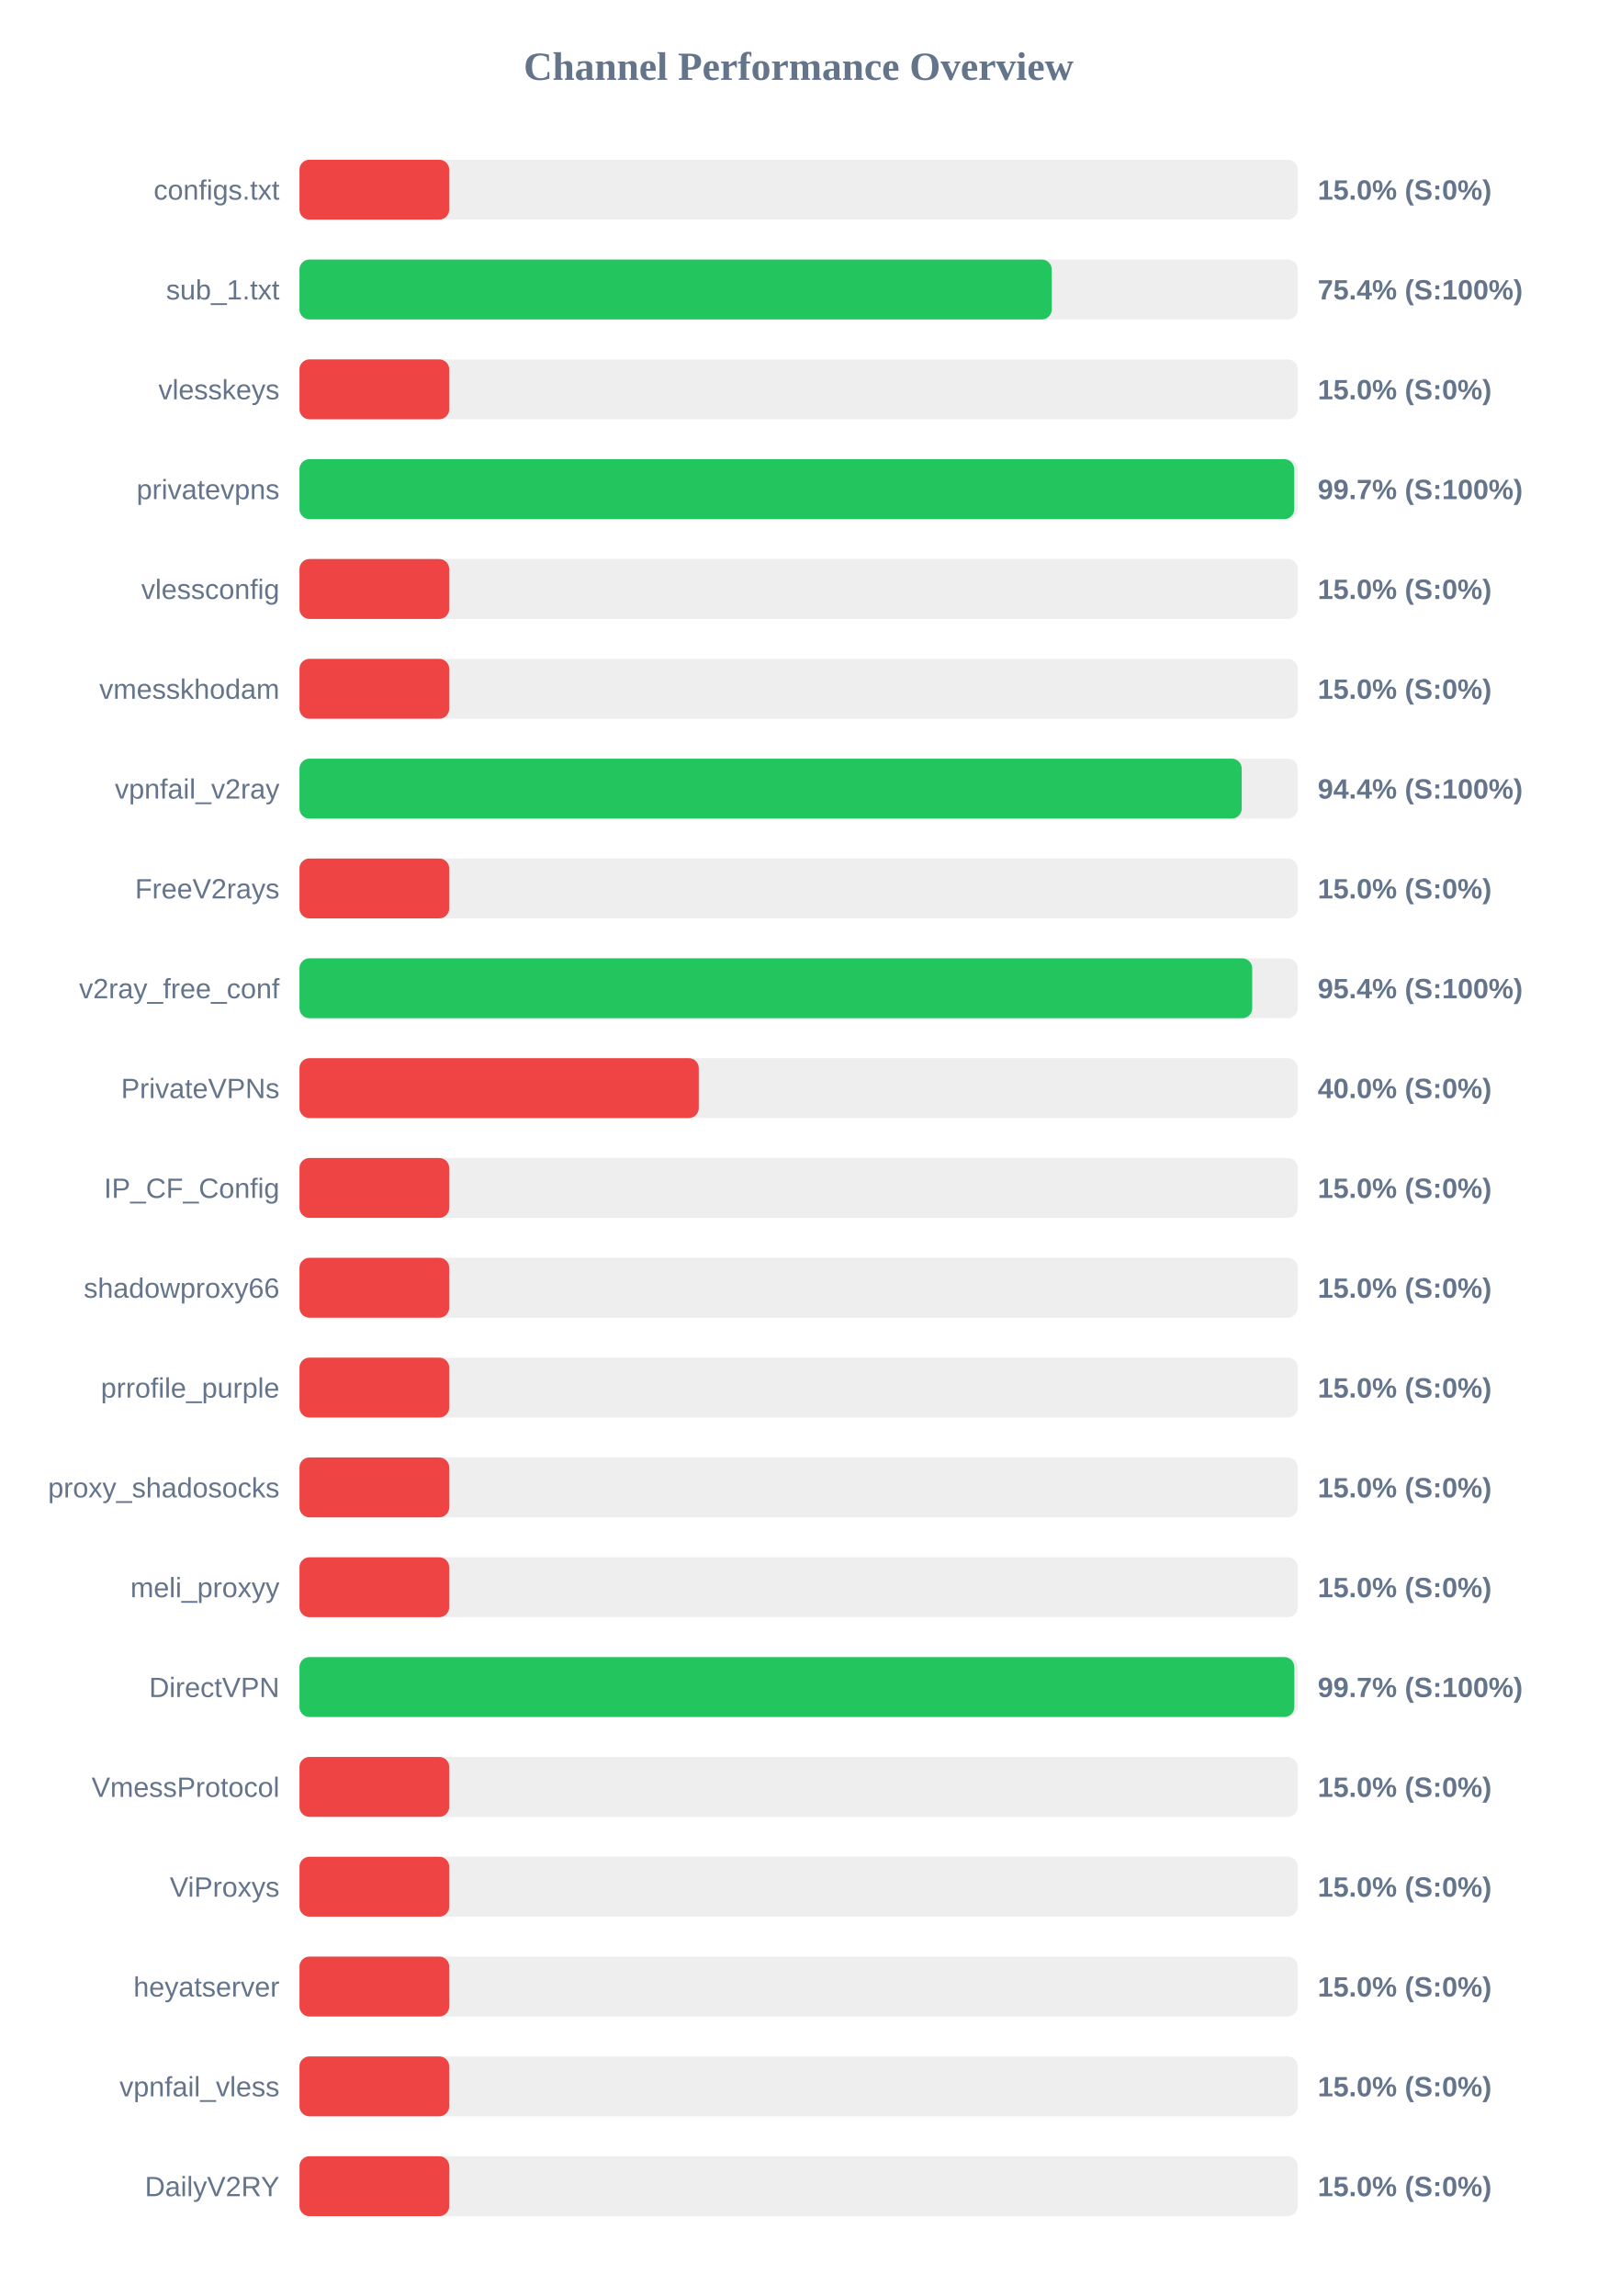
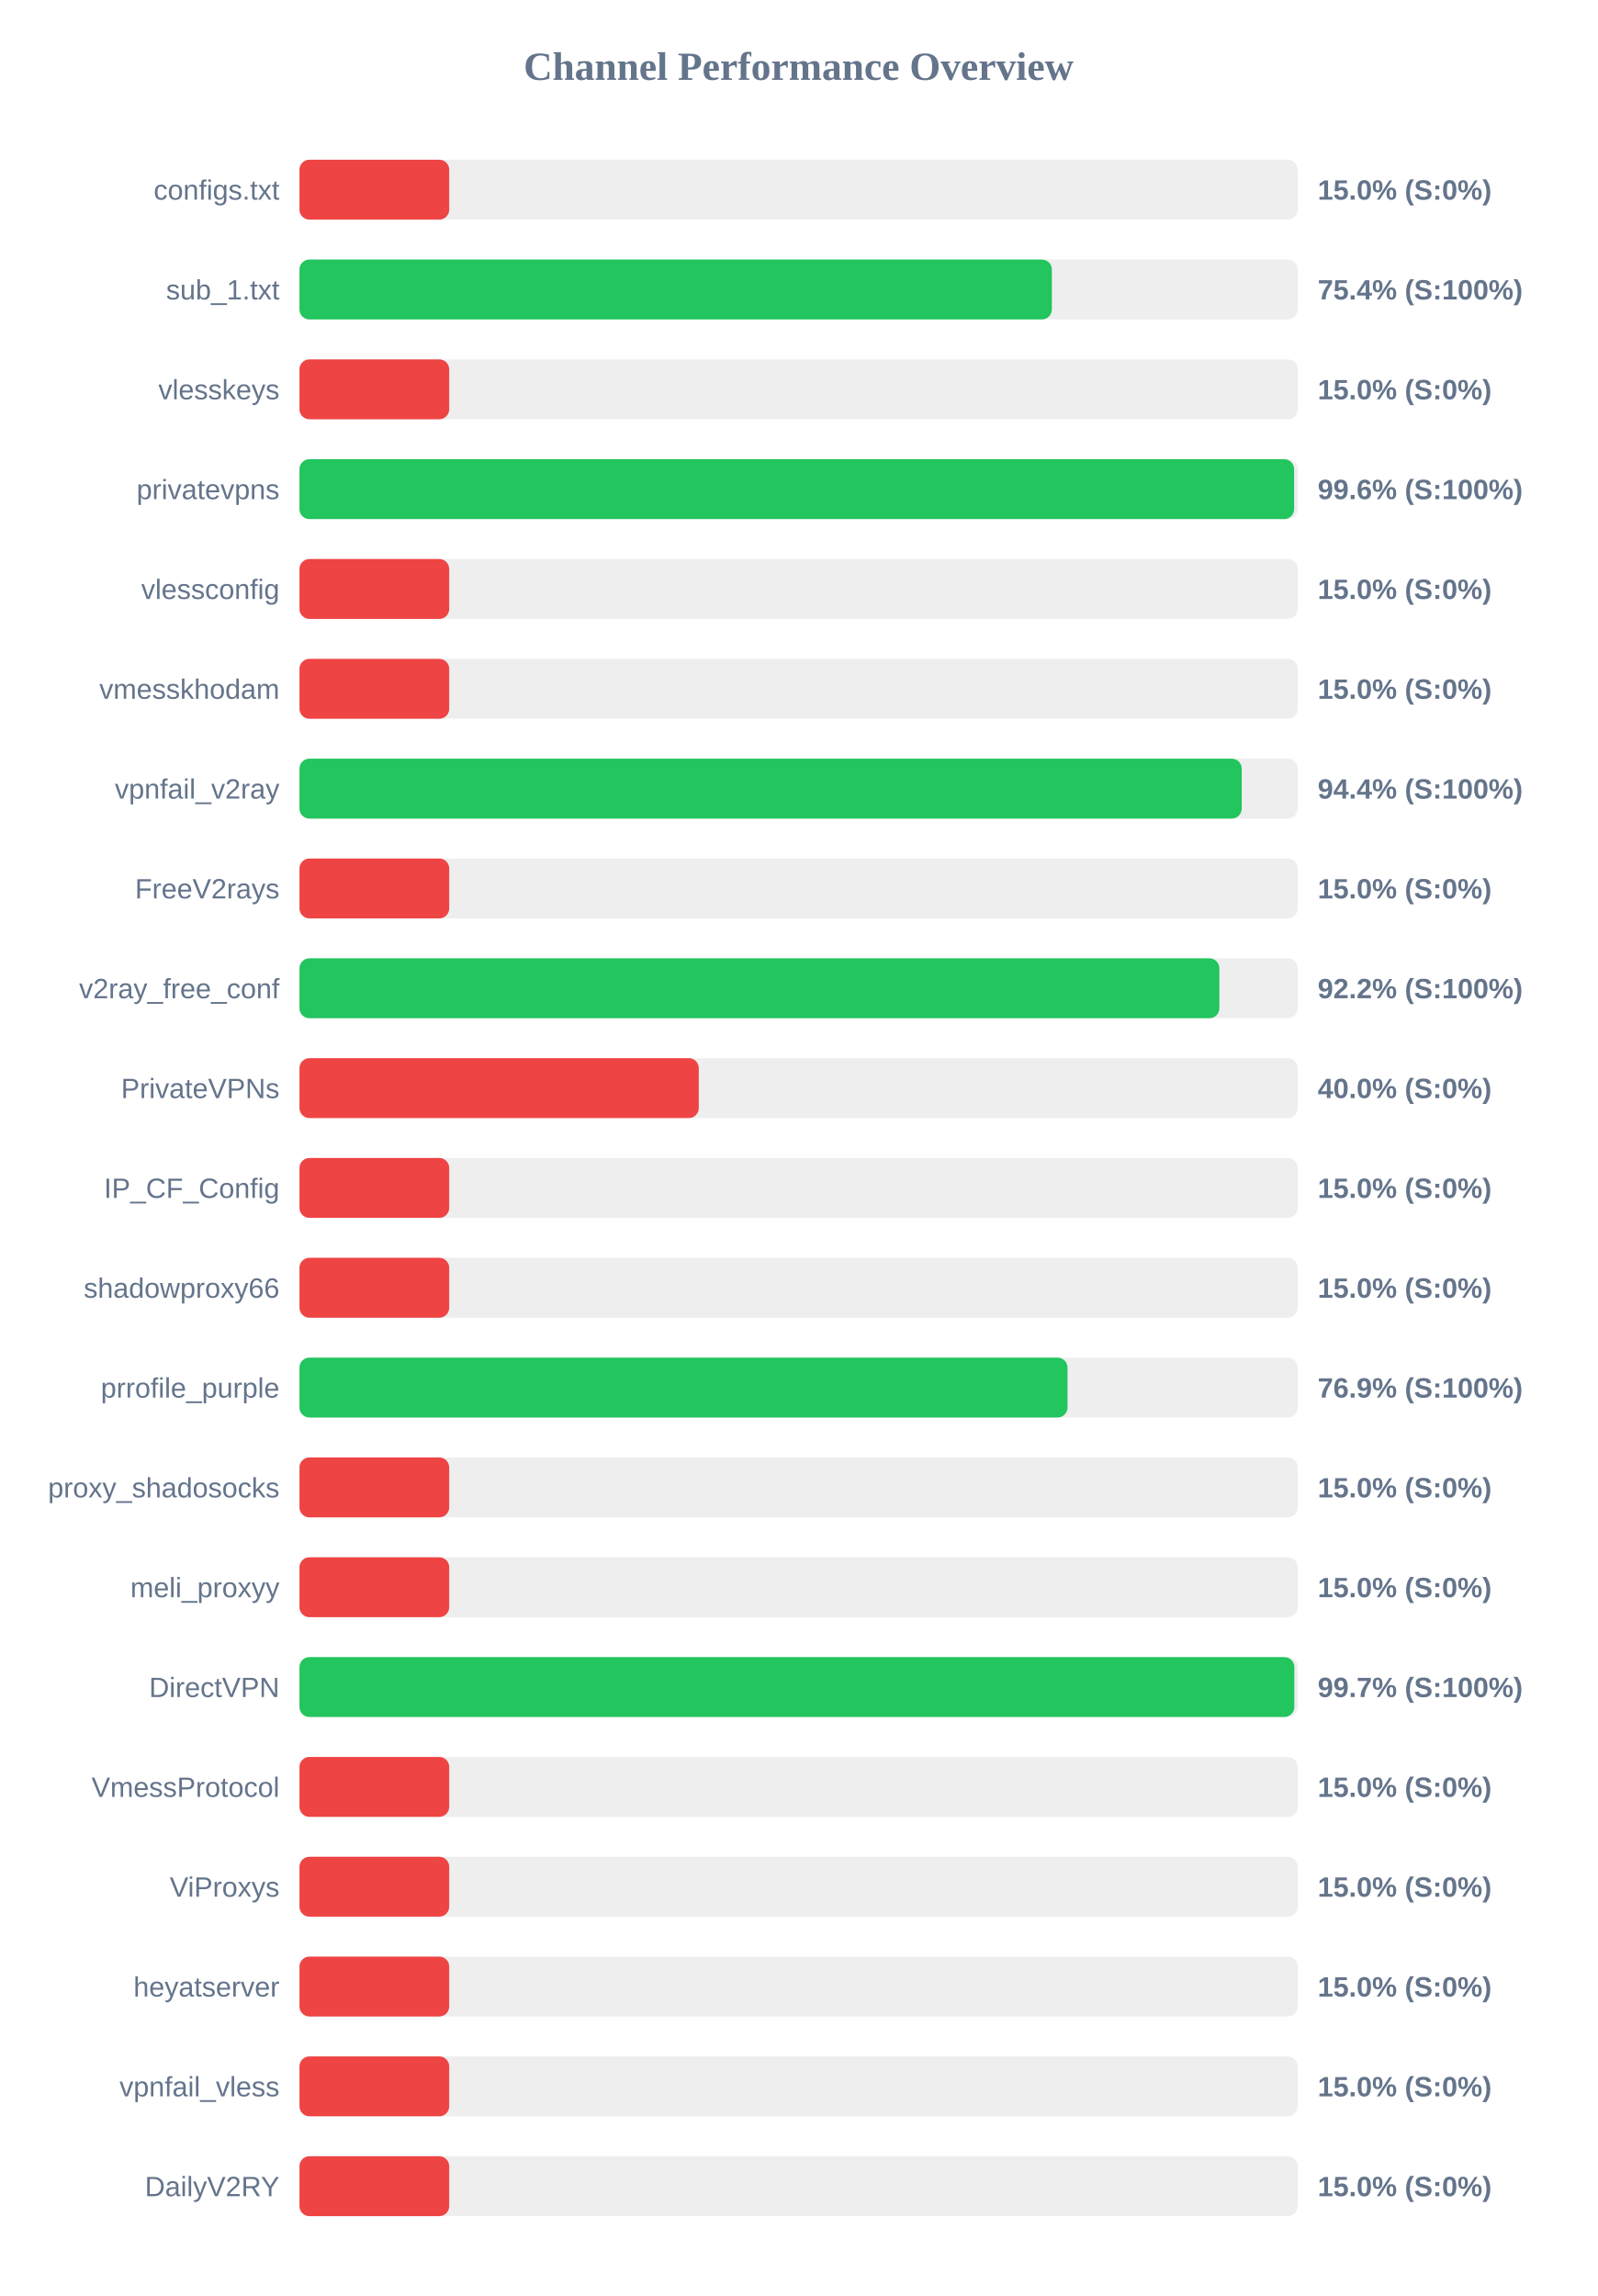
<svg xmlns="http://www.w3.org/2000/svg" width="800" height="1150" version="1.1">
  <style>
        .row { font: 14px Arial; fill: #64748b; }
        .score { font: bold 14px Arial; fill: #64748b; }
    </style>
  <text x="400" y="40" text-anchor="middle" font-size="20px" font-weight="bold" fill="#64748b">Channel Performance Overview</text>
  <rect x="150" y="80" width="500" height="30" fill="#eee" rx="5" />
  <rect x="150" y="80" width="75.0" height="30" fill="#ef4444" rx="5" />
  <text x="140" y="100" text-anchor="end" class="row">configs.txt</text>
  <text x="660" y="100" text-anchor="start" class="score">15.0% (S:0%)</text>
  <rect x="150" y="130" width="500" height="30" fill="#eee" rx="5" />
-   <rect x="150" y="130" width="376.8" height="30" fill="#22c55e" rx="5" />
+   <rect x="150" y="130" width="376.85" height="30" fill="#22c55e" rx="5" />
  <text x="140" y="150" text-anchor="end" class="row">sub_1.txt</text>
  <text x="660" y="150" text-anchor="start" class="score">75.4% (S:100%)</text>
  <rect x="150" y="180" width="500" height="30" fill="#eee" rx="5" />
  <rect x="150" y="180" width="75.0" height="30" fill="#ef4444" rx="5" />
  <text x="140" y="200" text-anchor="end" class="row">vlesskeys</text>
  <text x="660" y="200" text-anchor="start" class="score">15.0% (S:0%)</text>
  <rect x="150" y="230" width="500" height="30" fill="#eee" rx="5" />
-   <rect x="150" y="230" width="498.25" height="30" fill="#22c55e" rx="5" />
+   <rect x="150" y="230" width="498.2" height="30" fill="#22c55e" rx="5" />
  <text x="140" y="250" text-anchor="end" class="row">privatevpns</text>
-   <text x="660" y="250" text-anchor="start" class="score">99.7% (S:100%)</text>
+   <text x="660" y="250" text-anchor="start" class="score">99.6% (S:100%)</text>
  <rect x="150" y="280" width="500" height="30" fill="#eee" rx="5" />
  <rect x="150" y="280" width="75.0" height="30" fill="#ef4444" rx="5" />
  <text x="140" y="300" text-anchor="end" class="row">vlessconfig</text>
  <text x="660" y="300" text-anchor="start" class="score">15.0% (S:0%)</text>
  <rect x="150" y="330" width="500" height="30" fill="#eee" rx="5" />
  <rect x="150" y="330" width="75.0" height="30" fill="#ef4444" rx="5" />
  <text x="140" y="350" text-anchor="end" class="row">vmesskhodam</text>
  <text x="660" y="350" text-anchor="start" class="score">15.0% (S:0%)</text>
  <rect x="150" y="380" width="500" height="30" fill="#eee" rx="5" />
  <rect x="150" y="380" width="471.95" height="30" fill="#22c55e" rx="5" />
  <text x="140" y="400" text-anchor="end" class="row">vpnfail_v2ray</text>
  <text x="660" y="400" text-anchor="start" class="score">94.4% (S:100%)</text>
  <rect x="150" y="430" width="500" height="30" fill="#eee" rx="5" />
  <rect x="150" y="430" width="75.0" height="30" fill="#ef4444" rx="5" />
  <text x="140" y="450" text-anchor="end" class="row">FreeV2rays</text>
  <text x="660" y="450" text-anchor="start" class="score">15.0% (S:0%)</text>
  <rect x="150" y="480" width="500" height="30" fill="#eee" rx="5" />
-   <rect x="150" y="480" width="477.2" height="30" fill="#22c55e" rx="5" />
+   <rect x="150" y="480" width="460.75" height="30" fill="#22c55e" rx="5" />
  <text x="140" y="500" text-anchor="end" class="row">v2ray_free_conf</text>
-   <text x="660" y="500" text-anchor="start" class="score">95.4% (S:100%)</text>
+   <text x="660" y="500" text-anchor="start" class="score">92.2% (S:100%)</text>
  <rect x="150" y="530" width="500" height="30" fill="#eee" rx="5" />
  <rect x="150" y="530" width="200.0" height="30" fill="#ef4444" rx="5" />
  <text x="140" y="550" text-anchor="end" class="row">PrivateVPNs</text>
  <text x="660" y="550" text-anchor="start" class="score">40.0% (S:0%)</text>
  <rect x="150" y="580" width="500" height="30" fill="#eee" rx="5" />
  <rect x="150" y="580" width="75.0" height="30" fill="#ef4444" rx="5" />
  <text x="140" y="600" text-anchor="end" class="row">IP_CF_Config</text>
  <text x="660" y="600" text-anchor="start" class="score">15.0% (S:0%)</text>
  <rect x="150" y="630" width="500" height="30" fill="#eee" rx="5" />
  <rect x="150" y="630" width="75.0" height="30" fill="#ef4444" rx="5" />
  <text x="140" y="650" text-anchor="end" class="row">shadowproxy66</text>
  <text x="660" y="650" text-anchor="start" class="score">15.0% (S:0%)</text>
  <rect x="150" y="680" width="500" height="30" fill="#eee" rx="5" />
-   <rect x="150" y="680" width="75.0" height="30" fill="#ef4444" rx="5" />
+   <rect x="150" y="680" width="384.7" height="30" fill="#22c55e" rx="5" />
  <text x="140" y="700" text-anchor="end" class="row">prrofile_purple</text>
-   <text x="660" y="700" text-anchor="start" class="score">15.0% (S:0%)</text>
+   <text x="660" y="700" text-anchor="start" class="score">76.9% (S:100%)</text>
  <rect x="150" y="730" width="500" height="30" fill="#eee" rx="5" />
  <rect x="150" y="730" width="75.0" height="30" fill="#ef4444" rx="5" />
  <text x="140" y="750" text-anchor="end" class="row">proxy_shadosocks</text>
  <text x="660" y="750" text-anchor="start" class="score">15.0% (S:0%)</text>
  <rect x="150" y="780" width="500" height="30" fill="#eee" rx="5" />
  <rect x="150" y="780" width="75.0" height="30" fill="#ef4444" rx="5" />
  <text x="140" y="800" text-anchor="end" class="row">meli_proxyy</text>
  <text x="660" y="800" text-anchor="start" class="score">15.0% (S:0%)</text>
  <rect x="150" y="830" width="500" height="30" fill="#eee" rx="5" />
  <rect x="150" y="830" width="498.3" height="30" fill="#22c55e" rx="5" />
  <text x="140" y="850" text-anchor="end" class="row">DirectVPN</text>
  <text x="660" y="850" text-anchor="start" class="score">99.7% (S:100%)</text>
  <rect x="150" y="880" width="500" height="30" fill="#eee" rx="5" />
  <rect x="150" y="880" width="75.0" height="30" fill="#ef4444" rx="5" />
  <text x="140" y="900" text-anchor="end" class="row">VmessProtocol</text>
  <text x="660" y="900" text-anchor="start" class="score">15.0% (S:0%)</text>
  <rect x="150" y="930" width="500" height="30" fill="#eee" rx="5" />
  <rect x="150" y="930" width="75.0" height="30" fill="#ef4444" rx="5" />
  <text x="140" y="950" text-anchor="end" class="row">ViProxys</text>
  <text x="660" y="950" text-anchor="start" class="score">15.0% (S:0%)</text>
  <rect x="150" y="980" width="500" height="30" fill="#eee" rx="5" />
  <rect x="150" y="980" width="75.0" height="30" fill="#ef4444" rx="5" />
  <text x="140" y="1000" text-anchor="end" class="row">heyatserver</text>
  <text x="660" y="1000" text-anchor="start" class="score">15.0% (S:0%)</text>
  <rect x="150" y="1030" width="500" height="30" fill="#eee" rx="5" />
  <rect x="150" y="1030" width="75.0" height="30" fill="#ef4444" rx="5" />
  <text x="140" y="1050" text-anchor="end" class="row">vpnfail_vless</text>
  <text x="660" y="1050" text-anchor="start" class="score">15.0% (S:0%)</text>
  <rect x="150" y="1080" width="500" height="30" fill="#eee" rx="5" />
  <rect x="150" y="1080" width="75.0" height="30" fill="#ef4444" rx="5" />
  <text x="140" y="1100" text-anchor="end" class="row">DailyV2RY</text>
  <text x="660" y="1100" text-anchor="start" class="score">15.0% (S:0%)</text>
</svg>
